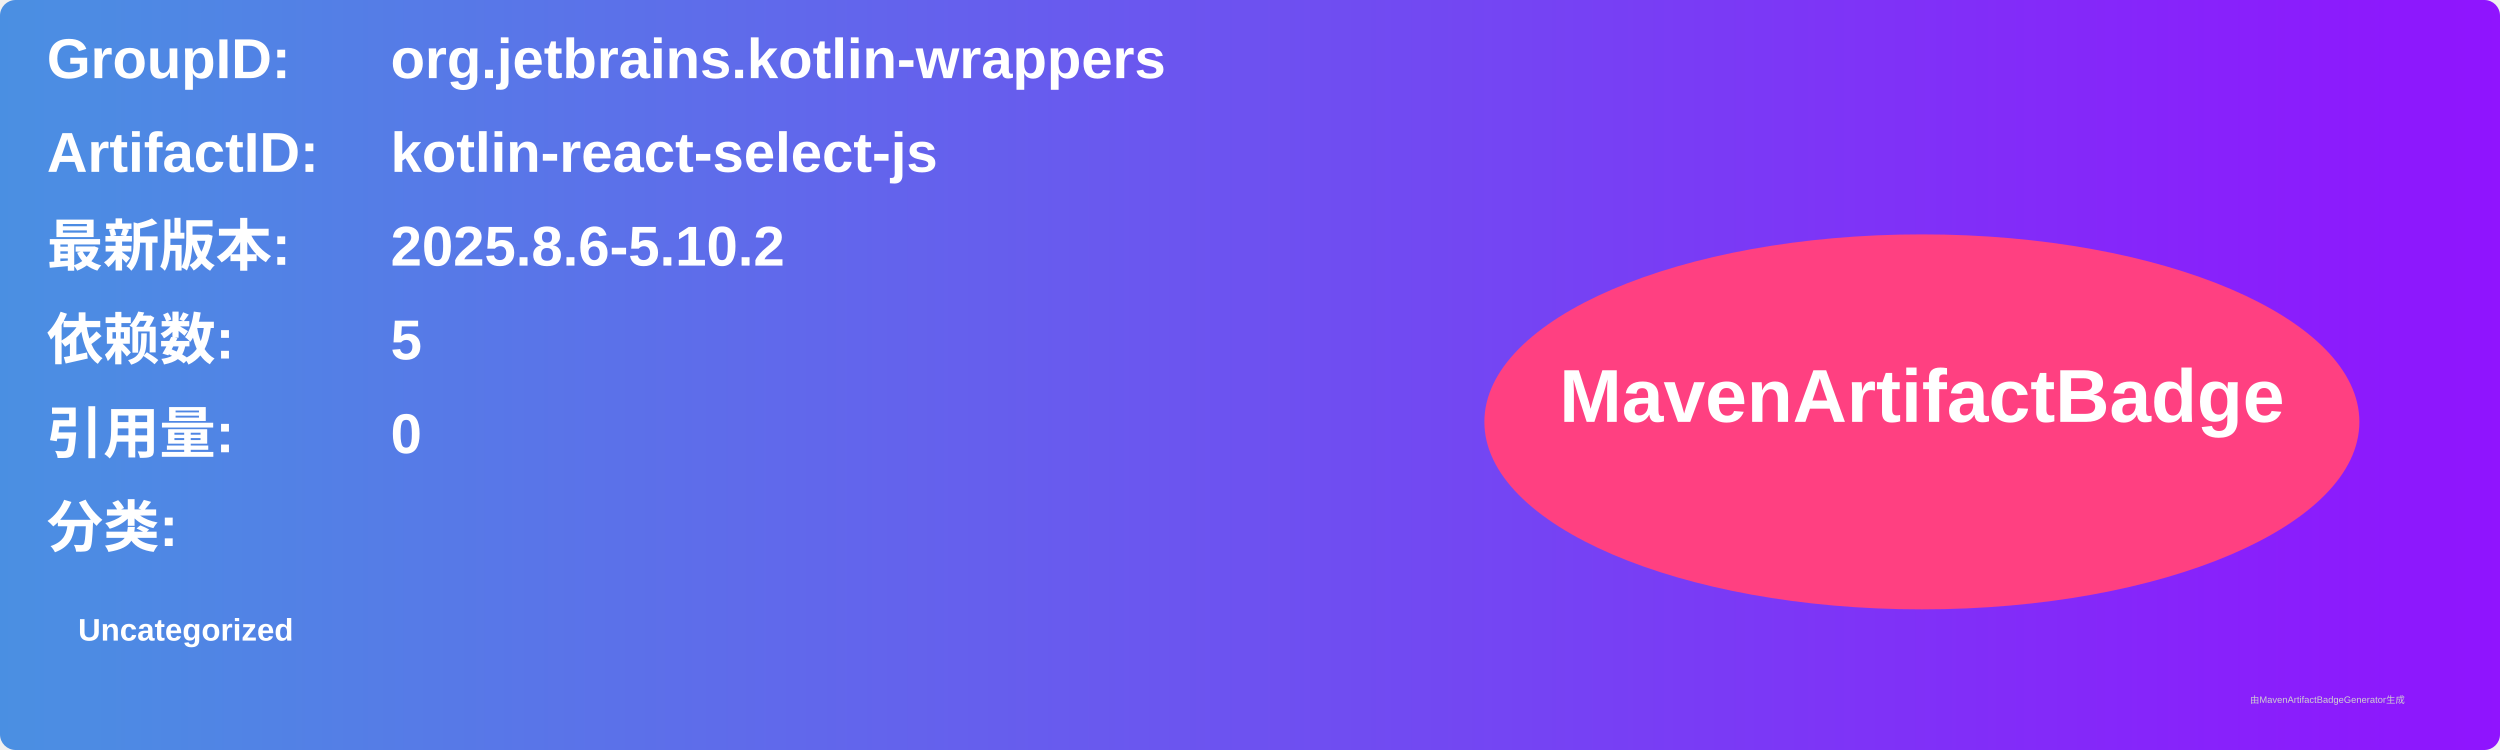
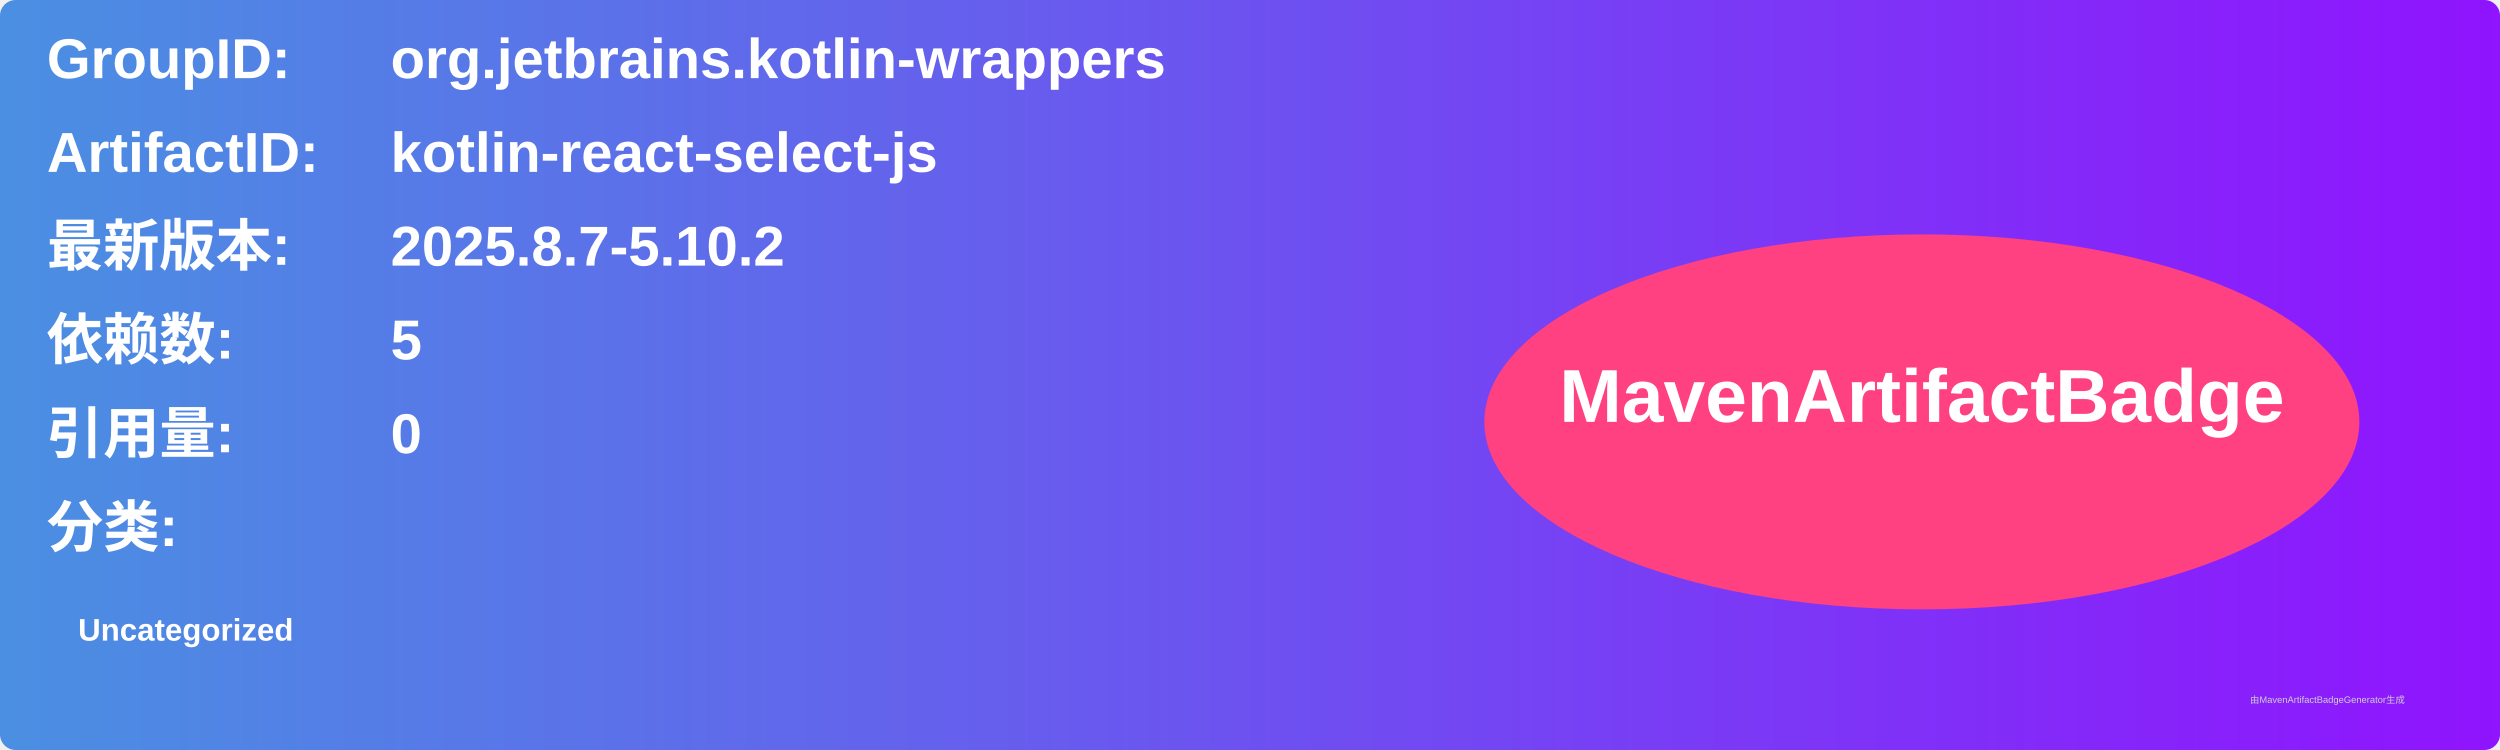
<svg xmlns="http://www.w3.org/2000/svg" width="800" height="240" viewBox="0 0 800 240">
  <linearGradient id="grad" x1="0%" y1="0%" x2="100%" y2="0%">
    <stop offset="0%" stop-color="#4a90e2" />
    <stop offset="100%" stop-color="#9013fe" />
  </linearGradient>
  <rect width="100%" height="100%" rx="5" ry="5" fill="url(#grad)" />
  <g transform="translate(15, 15)">
    <text x="0" y="10" font-family="Arial" font-size="18" fill="white" font-weight="bold" width="260">GroupID:</text>
    <text x="110" y="10" font-family="Arial" font-size="18" fill="white" font-weight="bold" width="460">org.jetbrains.kotlin-wrappers</text>
    <text x="0" y="40" font-family="Arial" font-size="18" fill="white" font-weight="bold" width="260">ArtifactID:</text>
    <text x="110" y="40" font-family="Arial" font-size="18" fill="white" font-weight="bold" width="460">kotlin-react-select-js</text>
    <text x="0" y="70" font-family="Arial" font-size="18" fill="white" font-weight="bold">最新版本:</text>
    <text x="110" y="70" font-family="Arial" font-size="18" fill="white" font-weight="bold">
-       <tspan font-weight="bold">2025.8.6-5.10.2</tspan>
+       <tspan font-weight="bold">2025.8.7-5.10.2</tspan>
    </text>
    <text x="0" y="100" font-family="Arial" font-size="18" fill="white" font-weight="bold">依赖数: </text>
    <text x="110" y="100" font-family="Arial" font-size="18" fill="white">
      <tspan font-weight="bold">5</tspan>
    </text>
    <text x="0" y="130" font-family="Arial" font-size="18" fill="white" font-weight="bold">引用量: </text>
    <text x="110" y="130" font-family="Arial" font-size="18" fill="white">
      <tspan font-weight="bold">0</tspan>
    </text>
    <text x="0" y="160" font-family="Arial" font-size="18" fill="white" font-weight="bold">分类:</text>
    <text x="10" y="190" font-family="Arial" font-size="10" fill="white">
      <tspan font-weight="bold">Uncategorized</tspan>
    </text>
    <ellipse cx="600" cy="120" rx="140" ry="60" fill="#ff4081" />
    <text x="600" y="120" text-anchor="middle" font-family="Arial" font-size="24" fill="white" font-weight="bold">MavenArtifactBadge</text>
  </g>
  <text x="720" y="225" font-family="Arial" font-size="3" fill="#d0d0d0">由MavenArtifactBadgeGenerator生成</text>
</svg>
